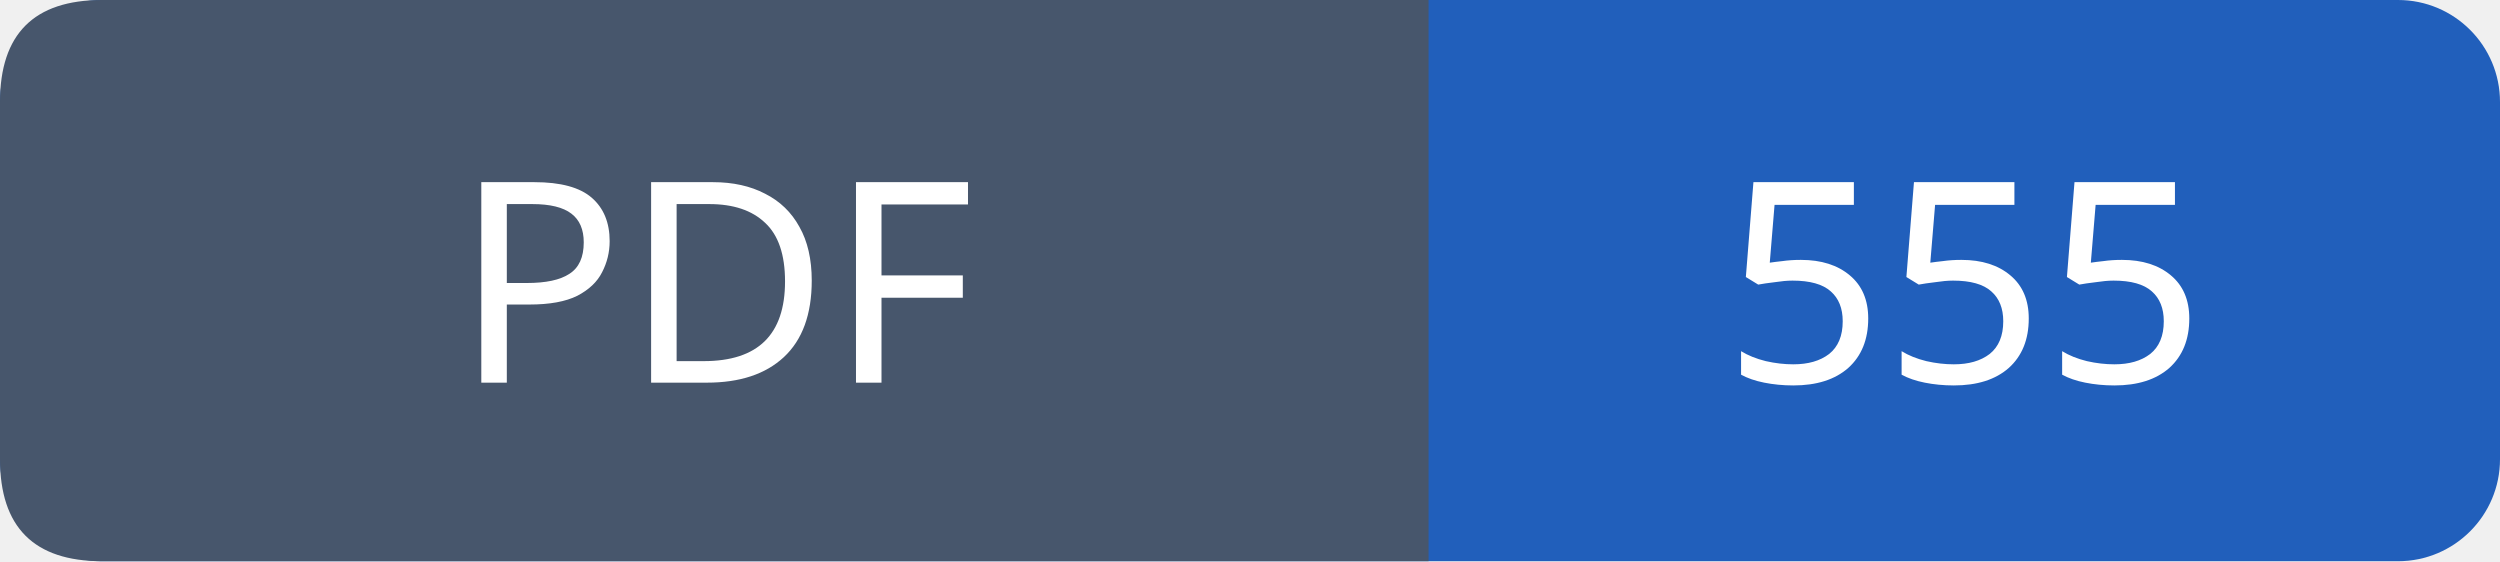
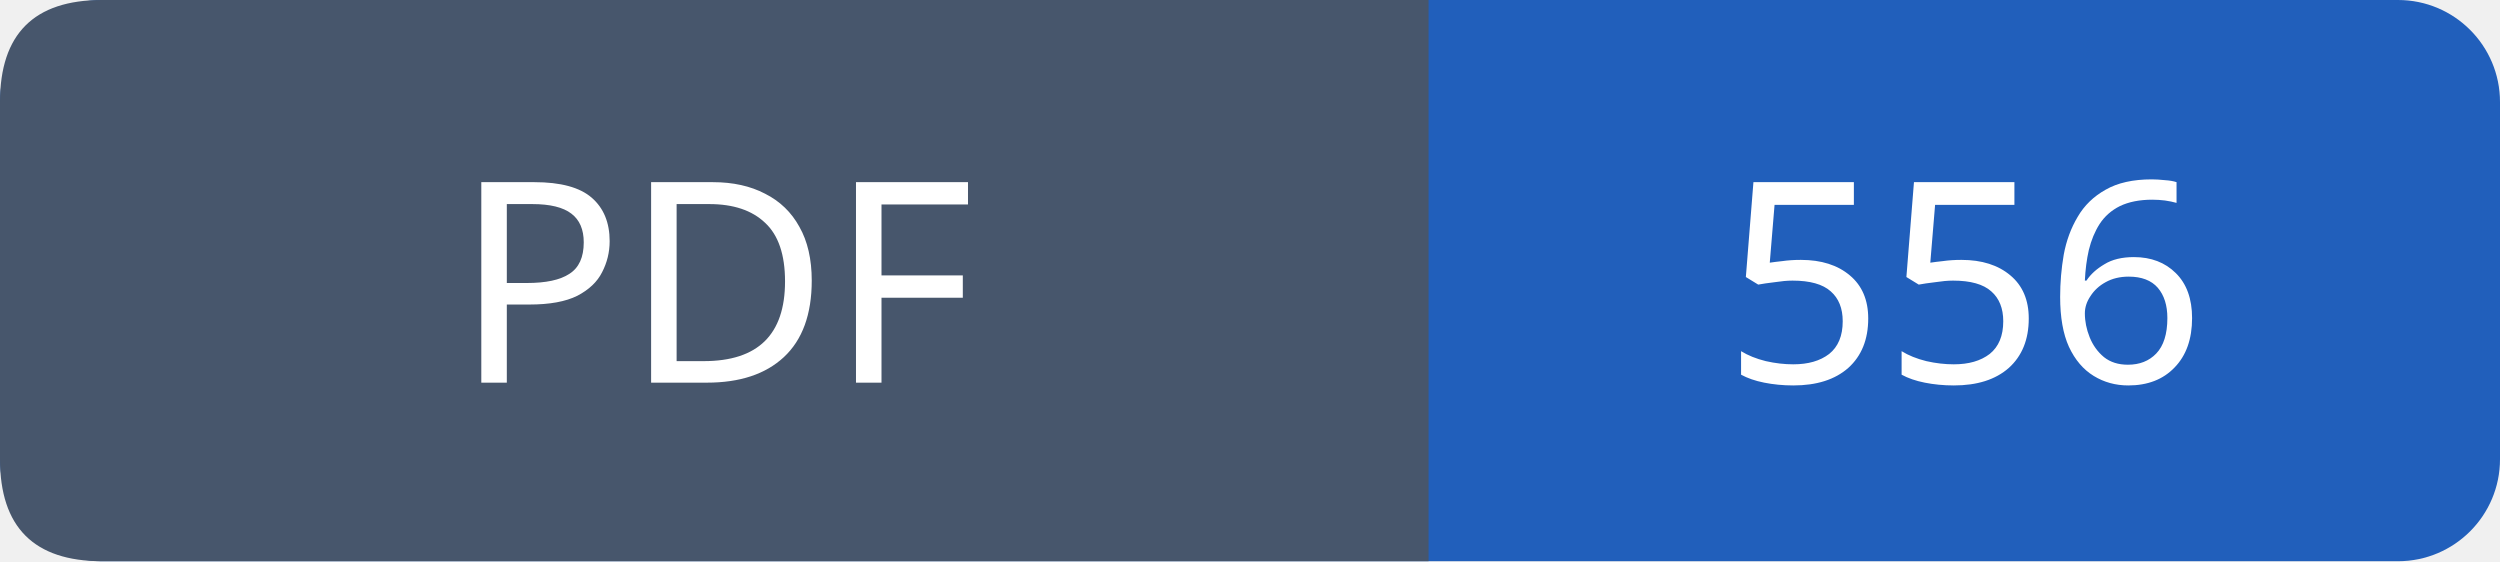
- <svg xmlns="http://www.w3.org/2000/svg" width="98" height="22" viewBox="0 0 98 22" role="img" aria-label="PDF: 555">
+ <svg xmlns="http://www.w3.org/2000/svg" width="98" height="22" viewBox="0 0 98 22" role="img" aria-label="PDF: 556">
  <rect width="98" height="22" rx="4" fill="#215fbb" />
  <path fill="#47566c" d="M4 0h52v22H4q-4 0-4-4V4q0-4 4-4" />
  <g font-family="Verdana,sans-serif" font-size="11" fill="white" text-anchor="middle">
    <text x="28.0" y="15">PDF</text>
-     <text x="77.0" y="15">555</text>
+     <text x="77.0" y="15">556</text>
  </g>
</svg>
